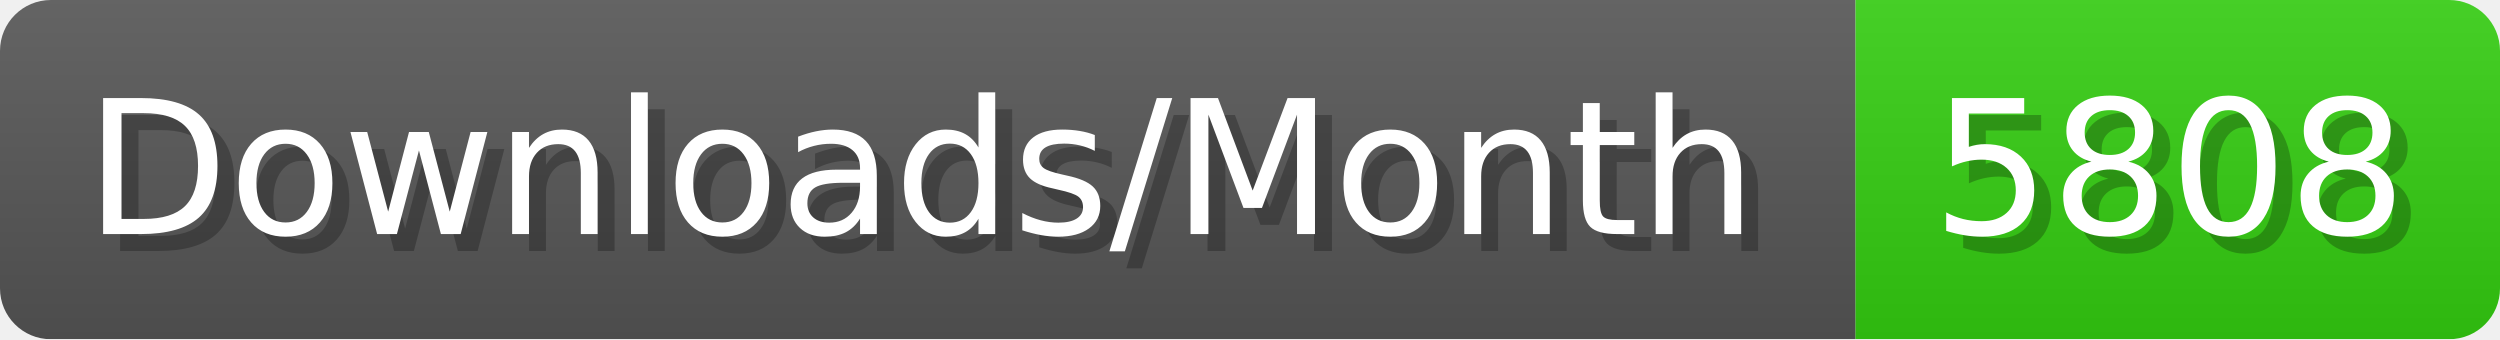
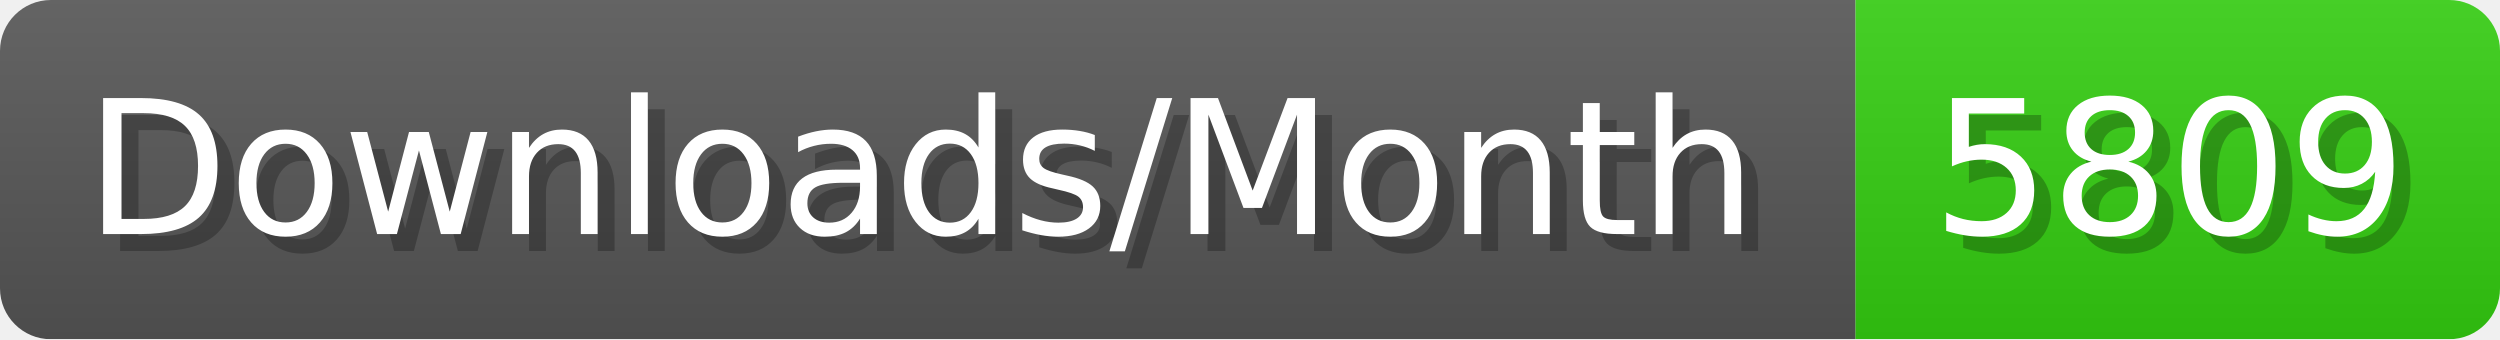
- <svg xmlns="http://www.w3.org/2000/svg" width="147.4" height="20" viewBox="0 0 1474 200" role="img" aria-label="Downloads/Month: 5808">
+ <svg xmlns="http://www.w3.org/2000/svg" width="147.4" height="20" viewBox="0 0 1474 200" role="img" aria-label="Downloads/Month: 5809">
  <linearGradient id="YlXUI" x2="0" y2="100%">
    <stop offset="0" stop-opacity=".1" stop-color="#EEE" />
    <stop offset="1" stop-opacity=".1" />
  </linearGradient>
  <mask id="JHhop">
    <rect width="1474" height="200" rx="30" fill="#FFF" />
  </mask>
  <g mask="url(#JHhop)">
    <rect width="1094" height="200" fill="#555" />
    <rect width="380" height="200" fill="#3C1" x="1094" />
    <rect width="1474" height="200" fill="url(#YlXUI)" />
  </g>
  <g aria-hidden="true" fill="#fff" text-anchor="start" font-family="Verdana,DejaVu Sans,sans-serif" font-size="110">
    <text x="60" y="148" textLength="994" fill="#000" opacity="0.25">Downloads/Month</text>
    <text x="50" y="138" textLength="994">Downloads/Month</text>
-     <text x="1149" y="148" textLength="280" fill="#000" opacity="0.25">5808</text>
-     <text x="1139" y="138" textLength="280">5808</text>
+     <text x="1149" y="148" textLength="280" fill="#000" opacity="0.25">5809</text>
+     <text x="1139" y="138" textLength="280">5809</text>
  </g>
</svg>
